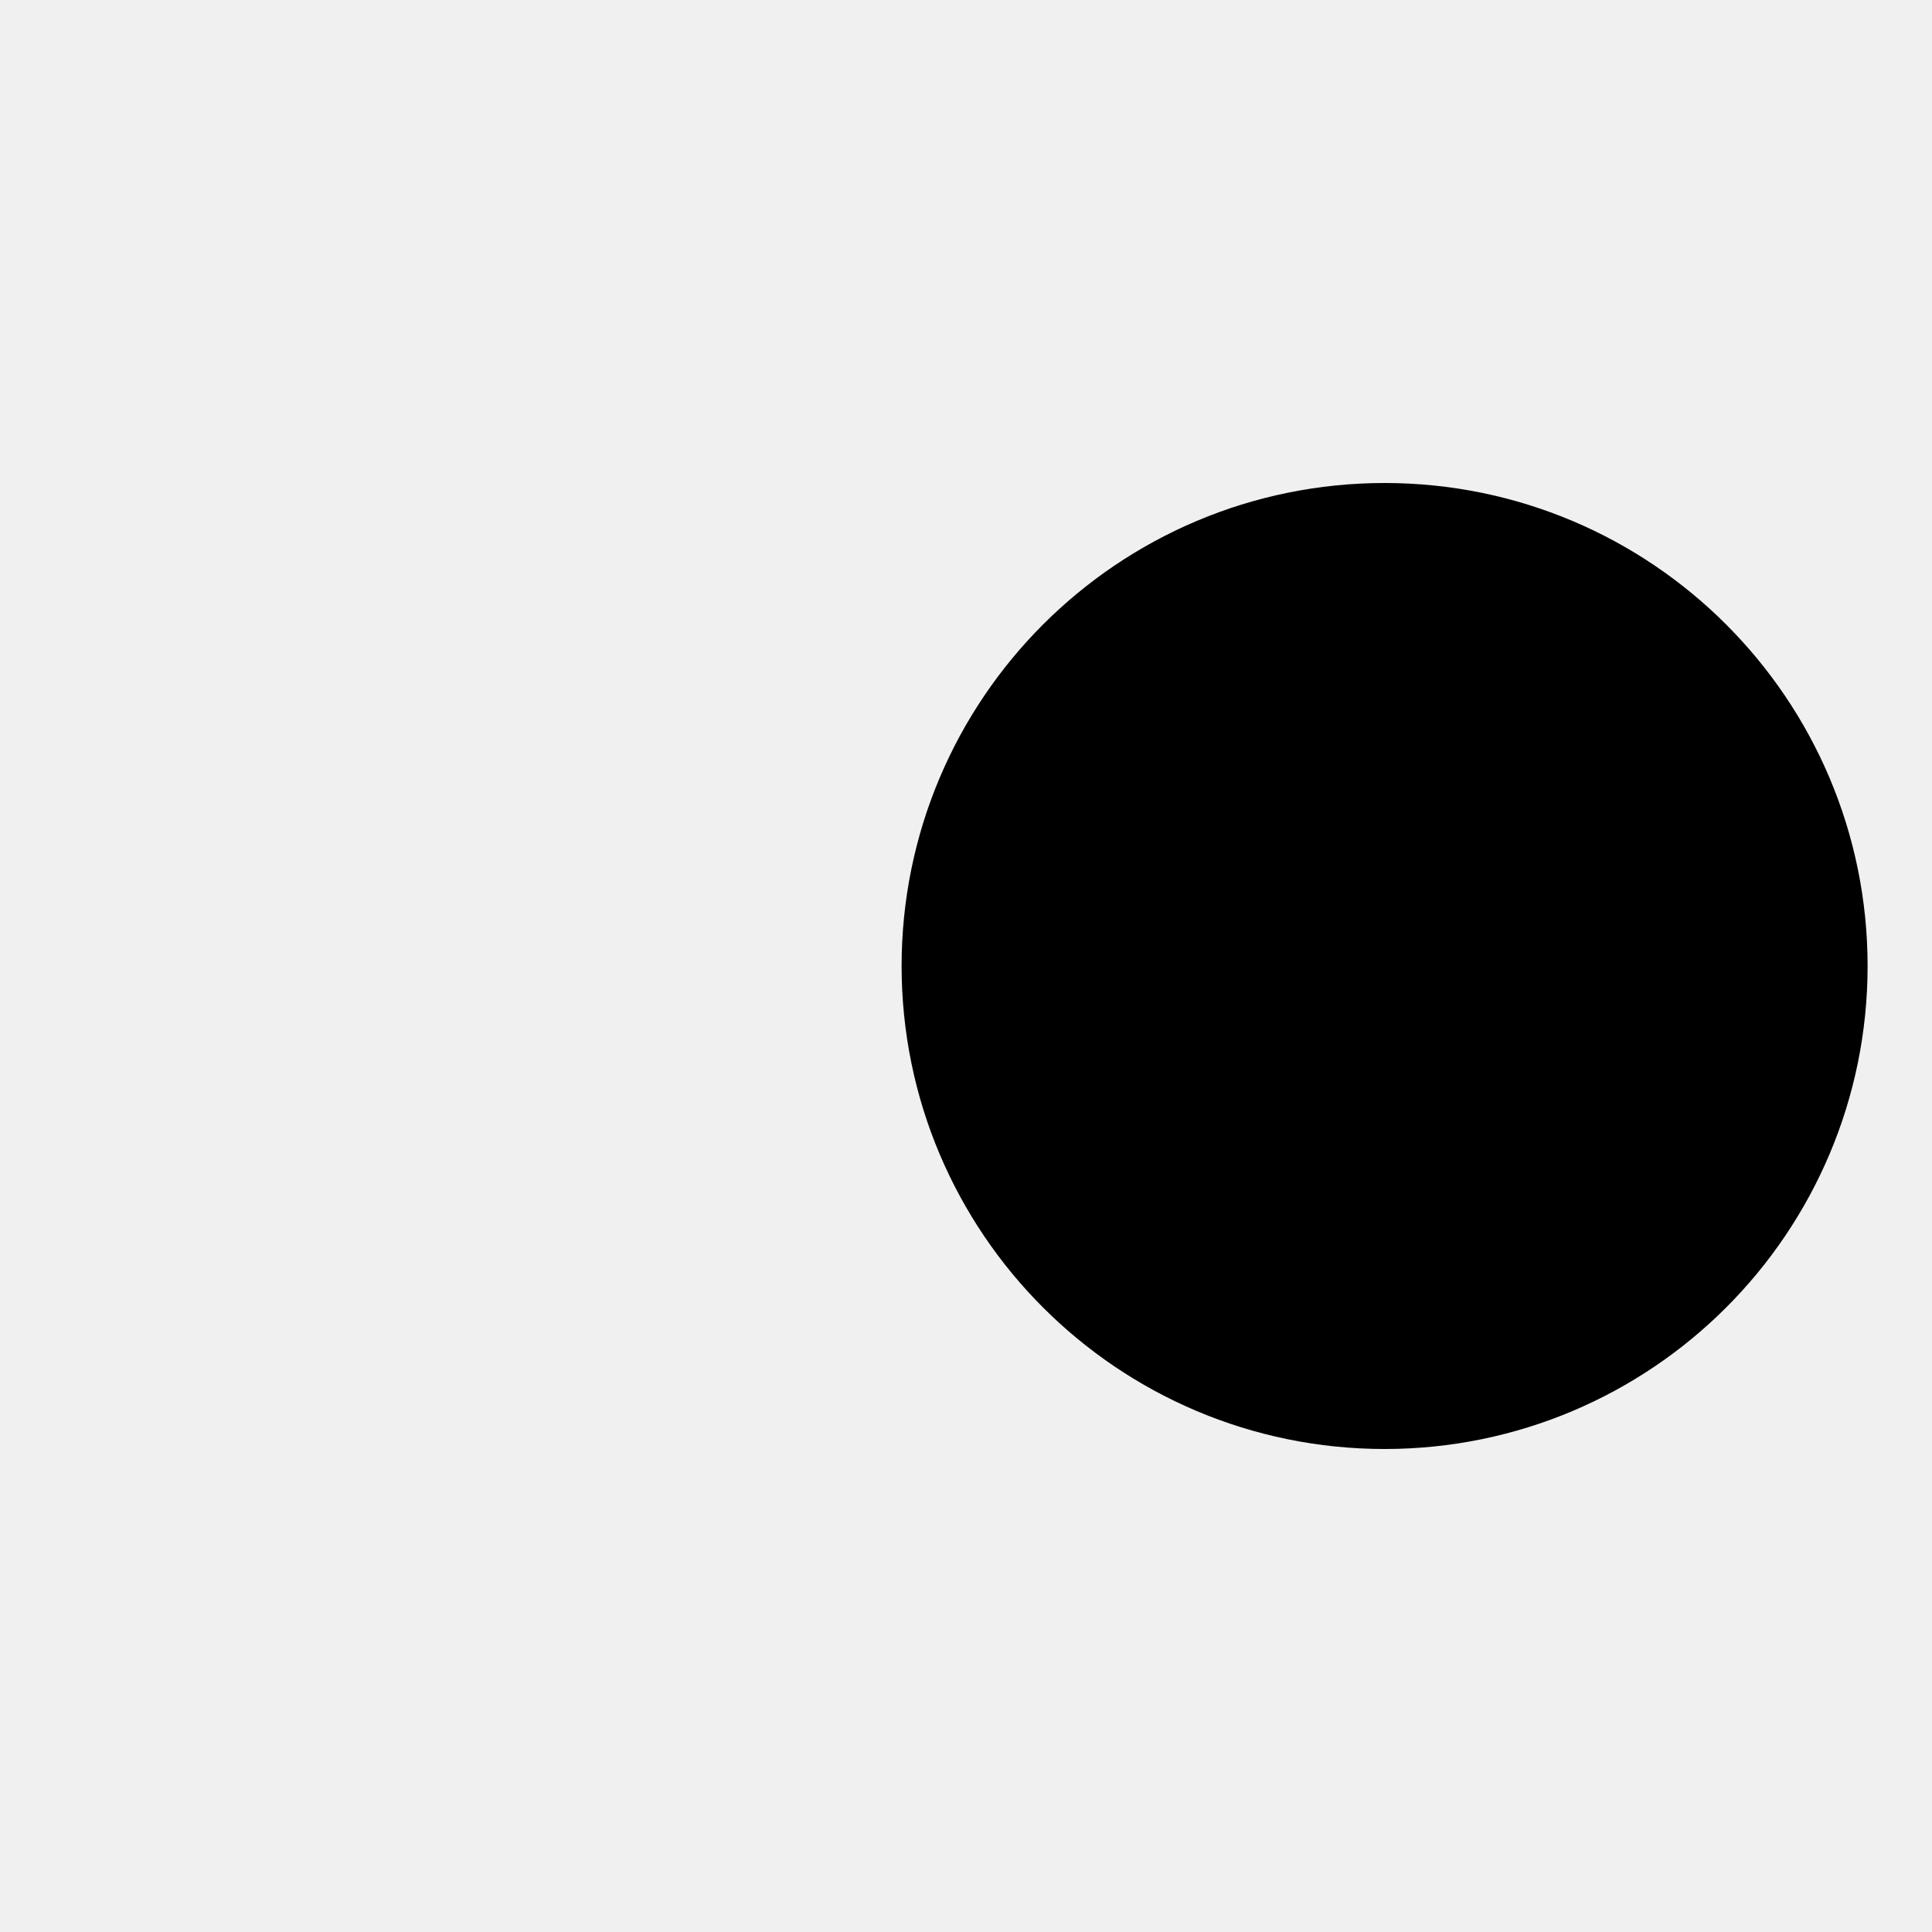
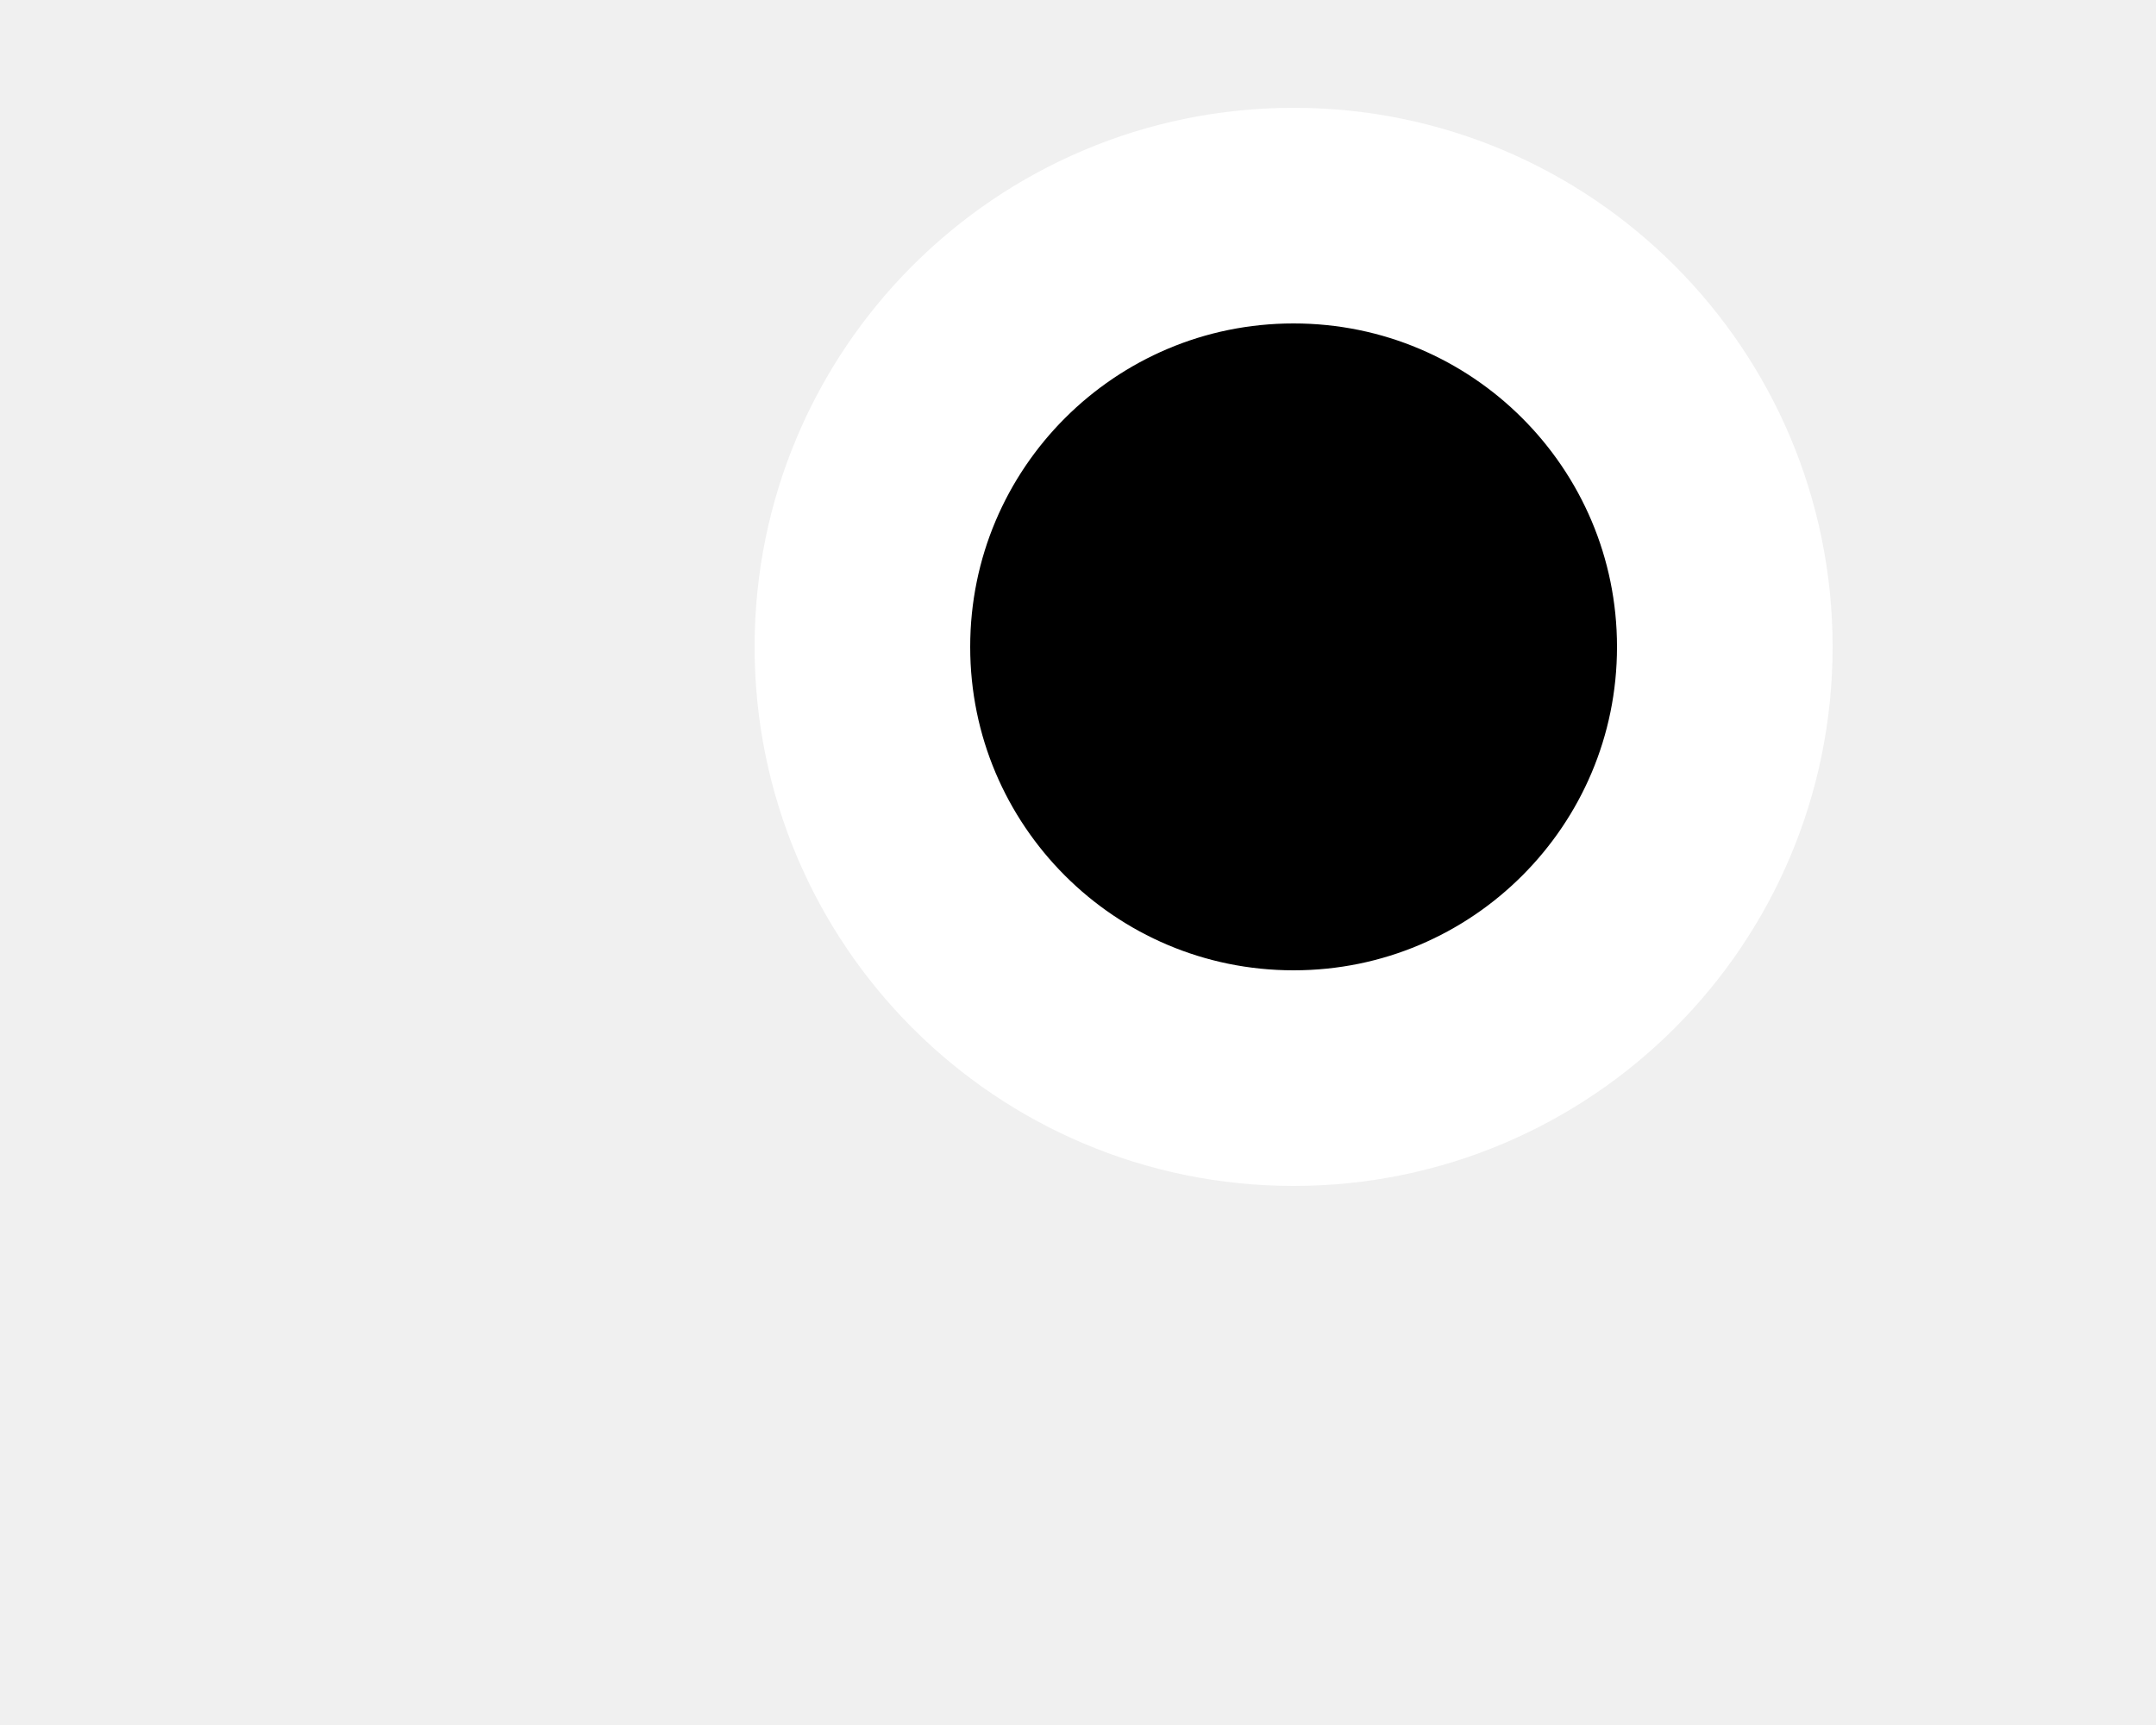
- <svg xmlns="http://www.w3.org/2000/svg" width="6" height="6">
-   <circle cx="4.3" cy="3" r="1" stroke="black" stroke-width="1" fill="current" />
+ <svg xmlns="http://www.w3.org/2000/svg" width="10" height="8" className="svg">
+   <circle cx="6" cy="3" r="2" stroke="white" fill="black" stroke-width="1" />
</svg>
